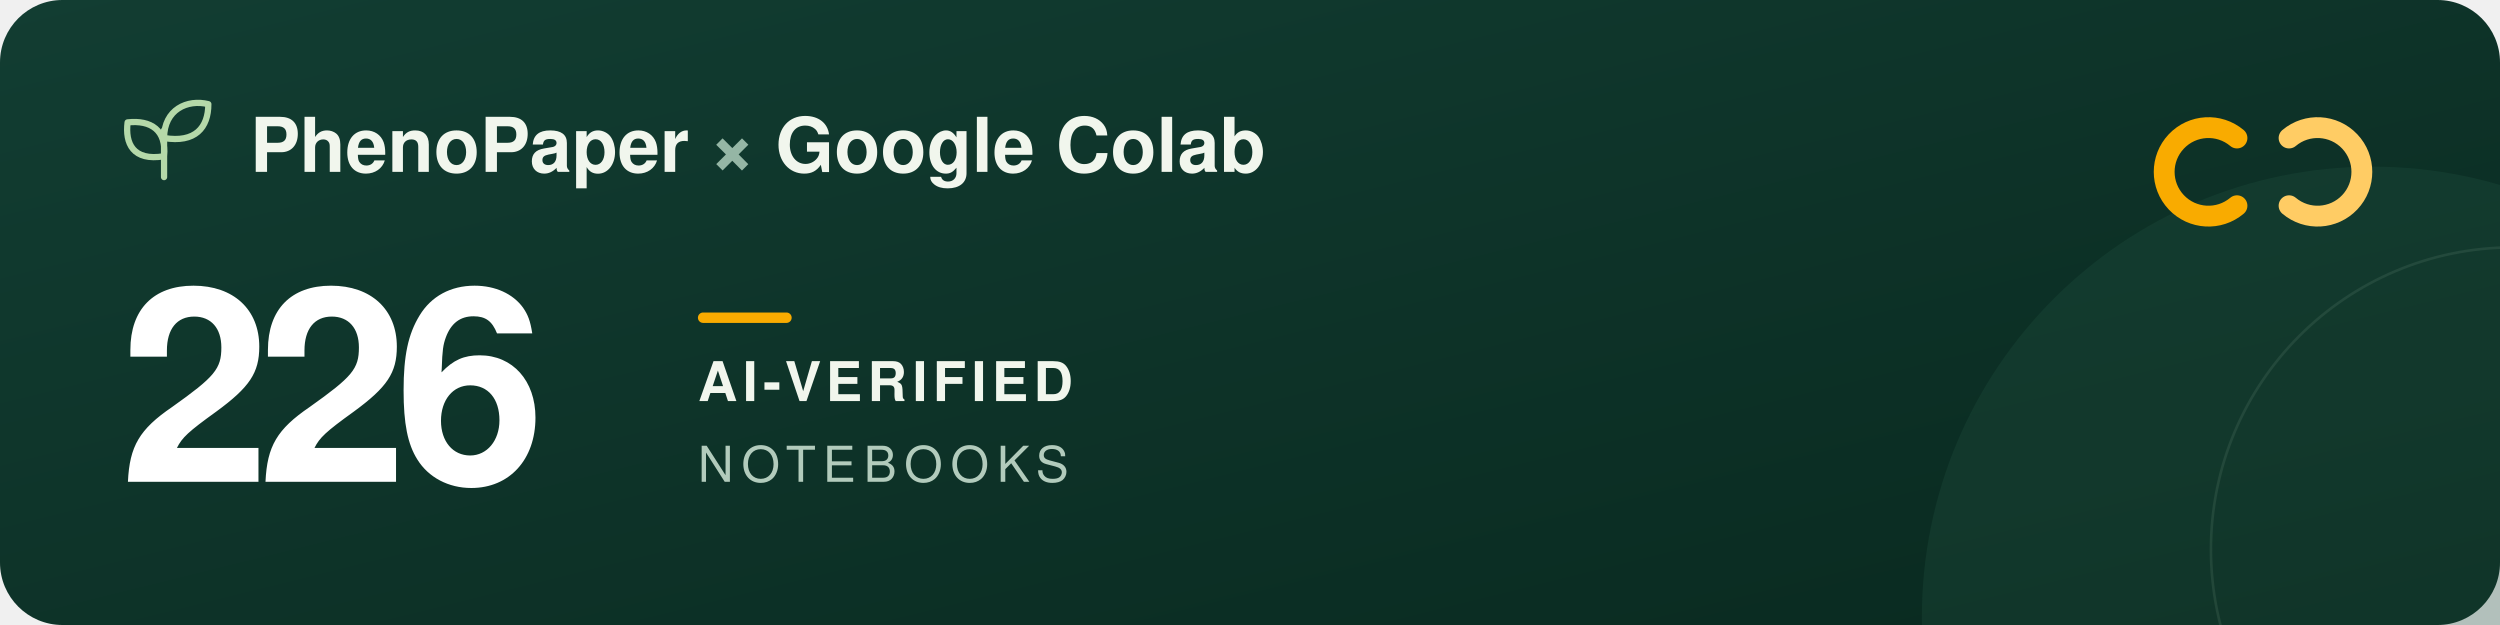
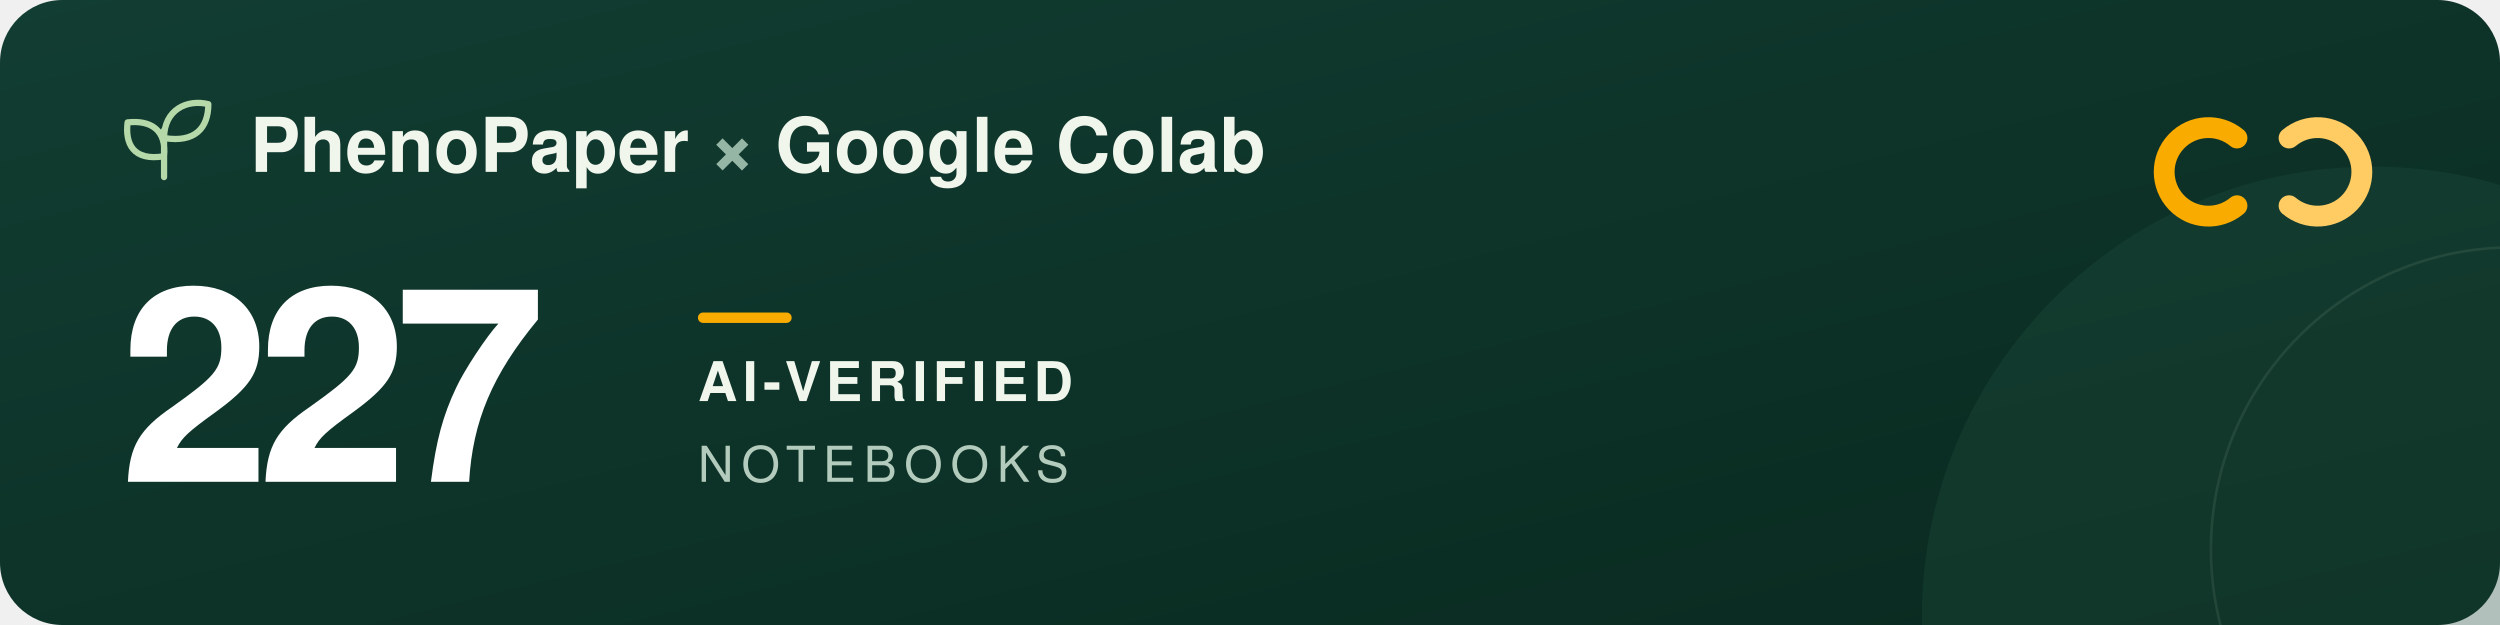
<svg xmlns="http://www.w3.org/2000/svg" width="960" height="240" viewBox="0 0 960 240" role="img" aria-labelledby="title description">
  <defs>
    <linearGradient id="forest" x2="1" y2="1">
      <stop stop-color="#123d32" />
      <stop offset="1" stop-color="#09291f" />
    </linearGradient>
  </defs>
  <rect width="960" height="240" rx="24" fill="url(#forest)" />
  <circle cx="911" cy="237" r="173" fill="#205240" opacity=".3" />
  <circle cx="965" cy="211" r="116" fill="none" stroke="#a5c6ad" stroke-opacity=".12" />
  <g transform="translate(48 39)" fill="none" stroke="#b5d9a9" stroke-width="2.4" stroke-linecap="round" stroke-linejoin="round">
    <path d="M15 29V11M15 21C3 23 0 16 1 8c9-1 15 3 14 13ZM15 14C15 3 24-1 32 1c0 9-5 15-17 13Z" />
  </g>
  <g font-family="-apple-system, BlinkMacSystemFont, 'Segoe UI', Helvetica, Arial, sans-serif">
    <text x="96" y="66" fill="#f1f6ed" font-size="29" font-weight="600">PhenoPaper <tspan fill="#95b6a5">×</tspan> Google Colab</text>
-     <text x="46" y="185" fill="#ffffff" font-size="104" font-weight="700" letter-spacing="-5">226</text>
+     <text x="46" y="185" fill="#ffffff" font-size="104" font-weight="700" letter-spacing="-5">227</text>
    <rect x="268" y="120" width="36" height="4" rx="2" fill="#f9ab00" />
    <text x="268" y="154" fill="#f1f6ed" font-size="21" font-weight="600" letter-spacing="2">AI-VERIFIED</text>
    <text x="268" y="185" fill="#b2cbbc" font-size="19" font-weight="500" letter-spacing="3">NOTEBOOKS</text>
  </g>
  <g transform="translate(832 44)" fill="none" stroke-width="8" stroke-linecap="round">
    <path d="M27 9a17 17 0 1 0 0 26" stroke="#f9ab00" />
    <path d="M47 9a17 17 0 1 1 0 26" stroke="#ffcc64" />
  </g>
</svg>
